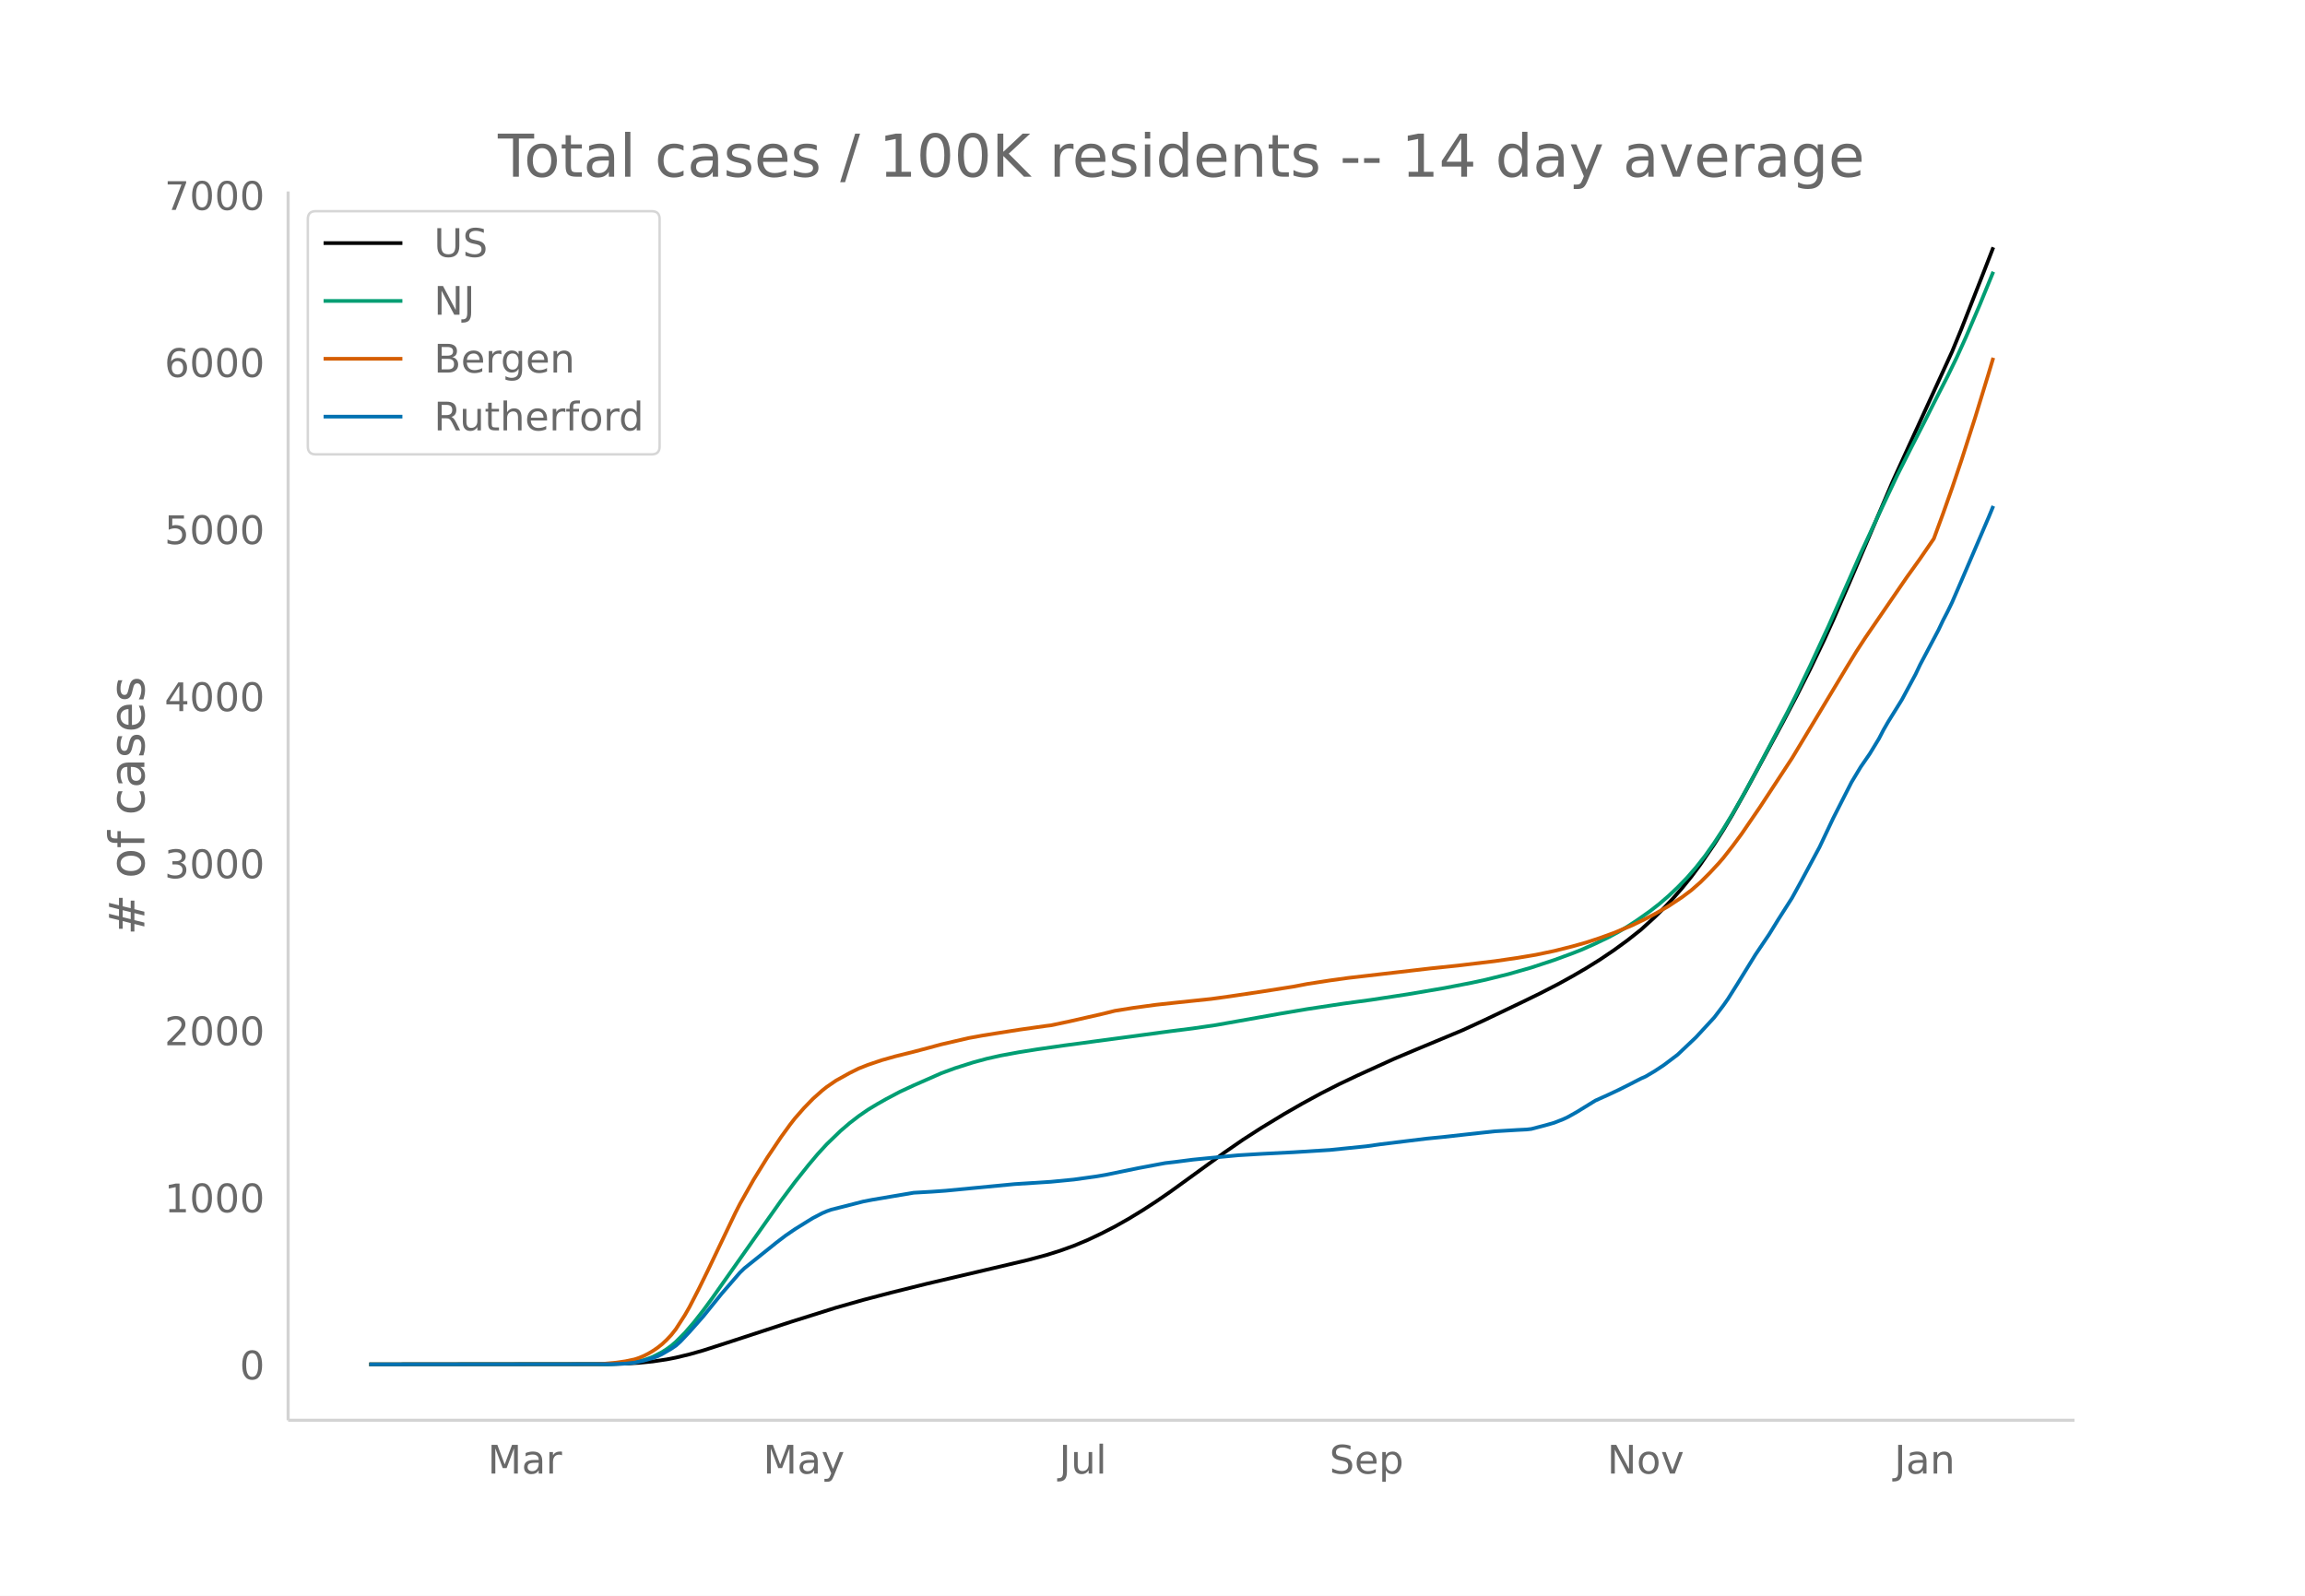
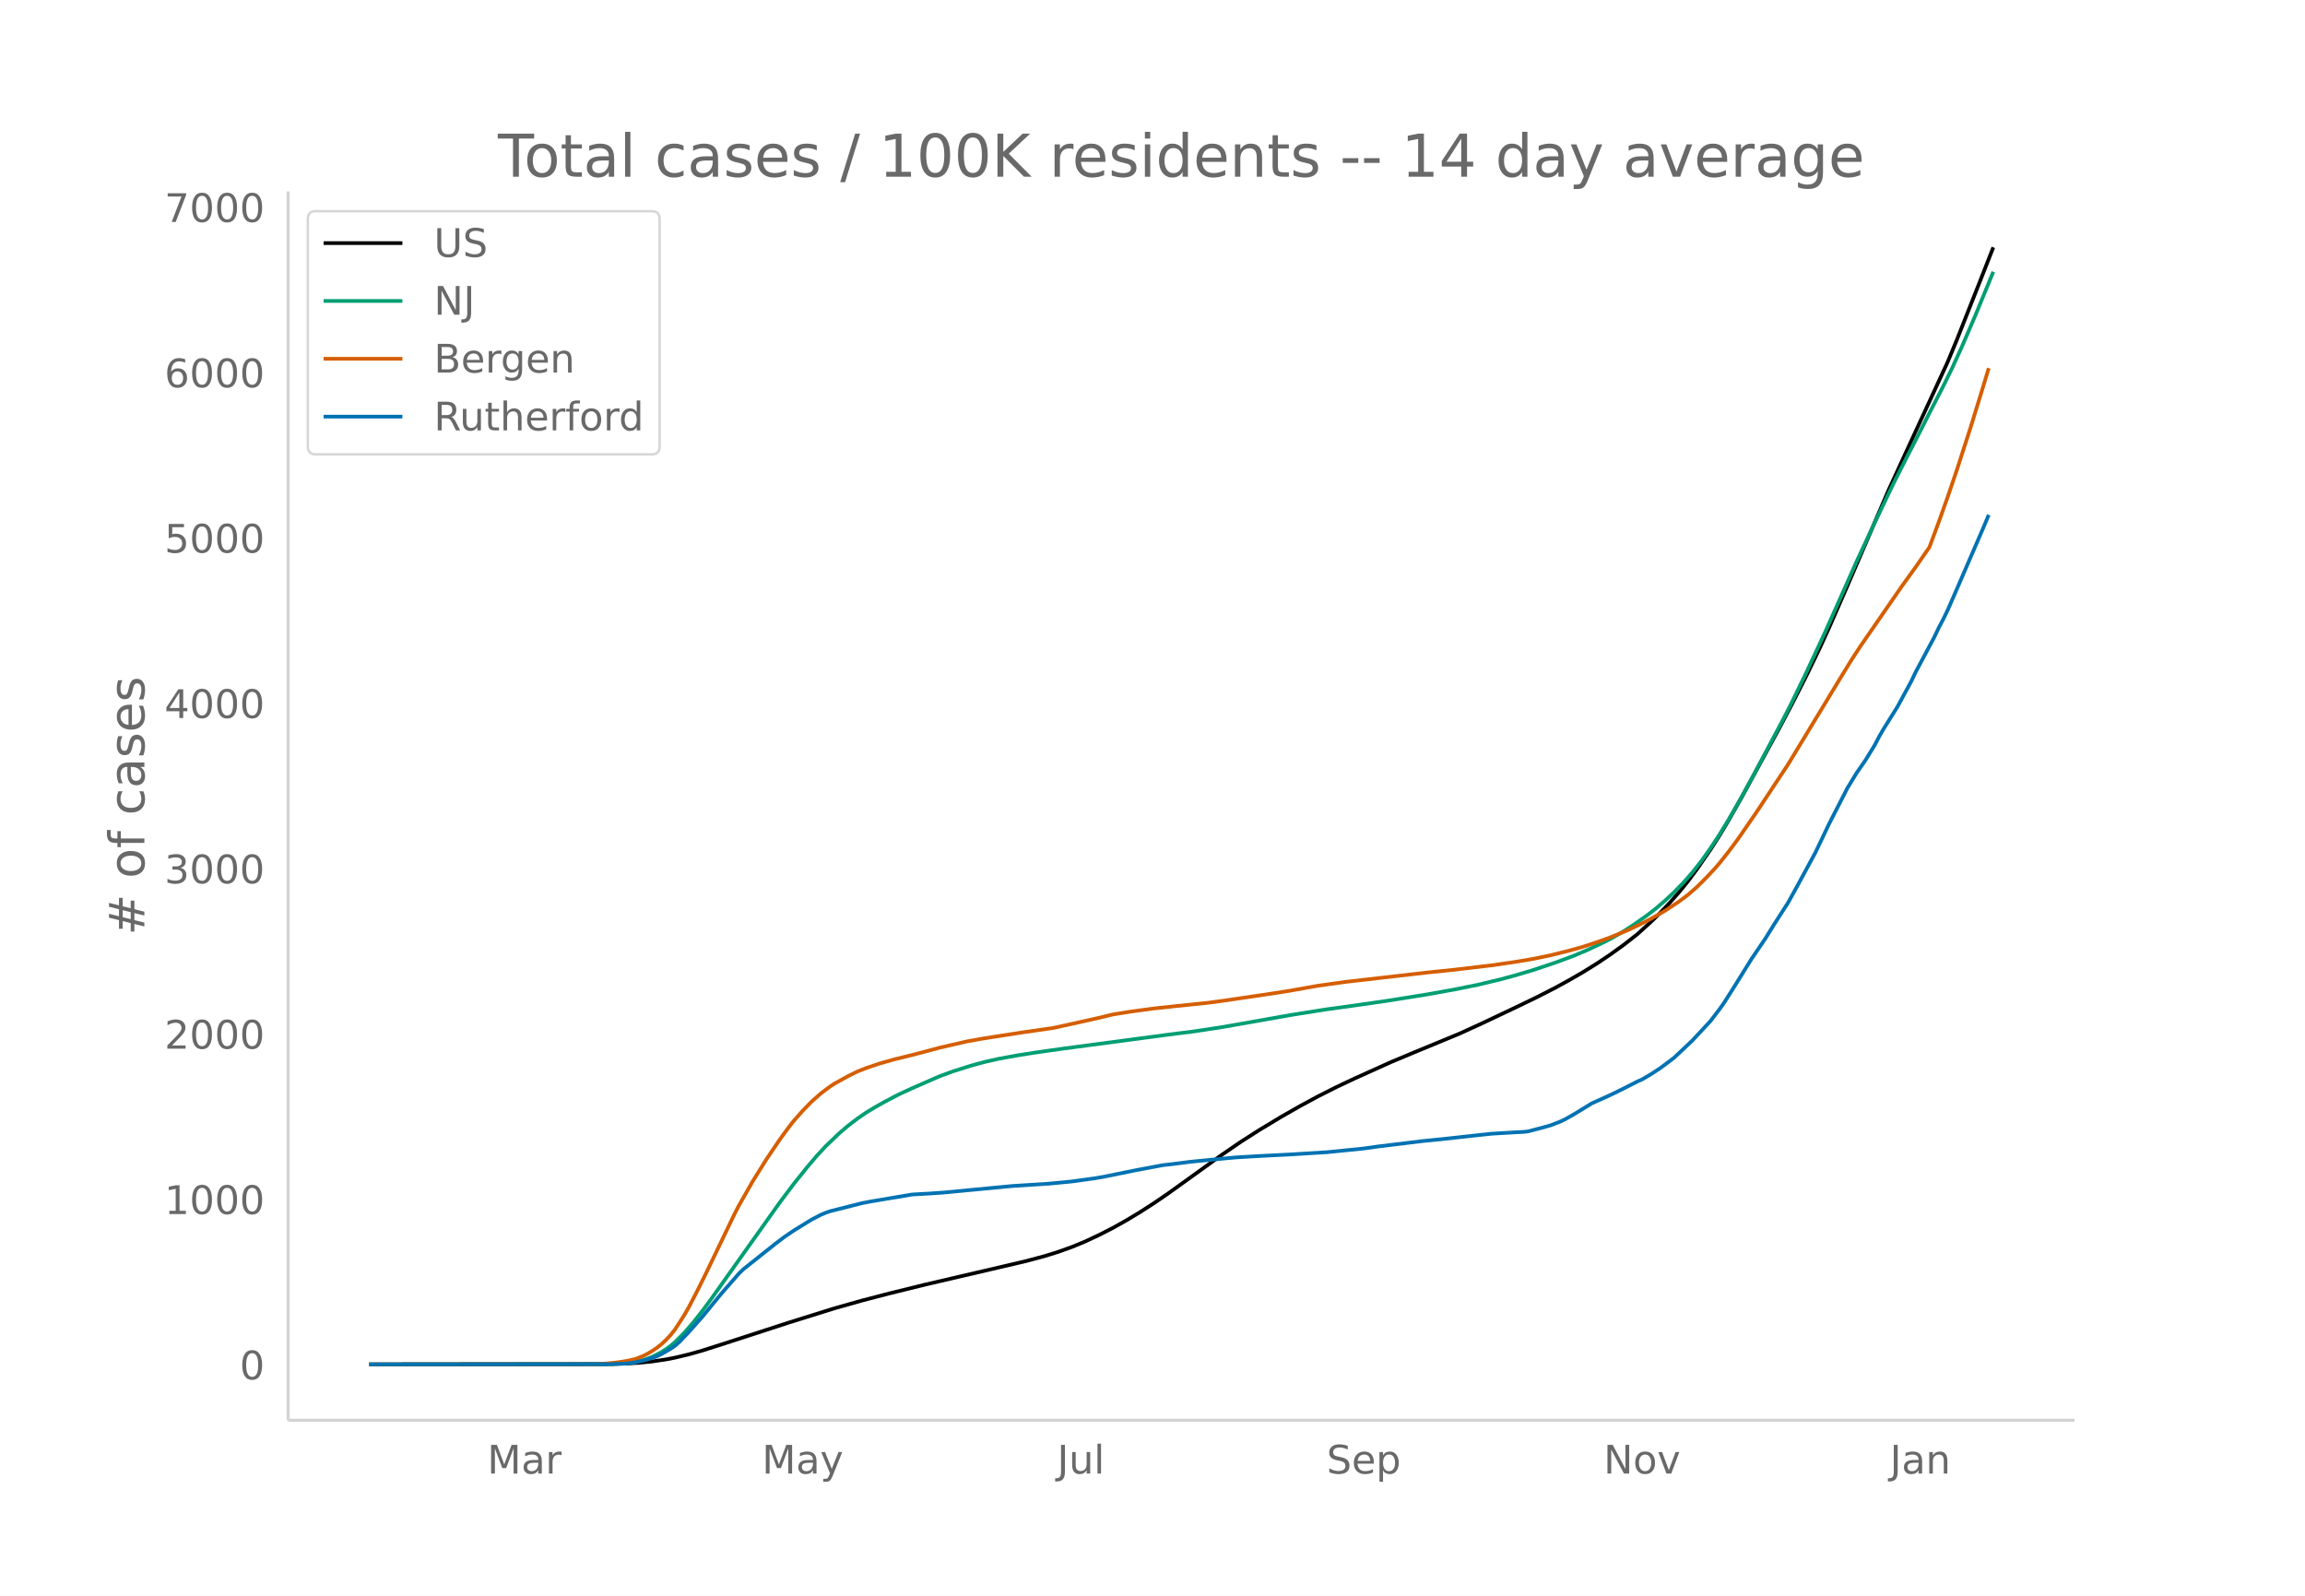
<svg xmlns="http://www.w3.org/2000/svg" xmlns:xlink="http://www.w3.org/1999/xlink" height="864" viewBox="0 0 936 648" width="1248">
  <defs>
    <style>*{stroke-linecap:butt;stroke-linejoin:round}</style>
  </defs>
  <g id="figure_1">
    <path d="M0 648h936V0H0z" fill="#fff" id="patch_1" />
    <g id="axes_1">
      <path d="M117 576.72h725.4V77.76H117z" fill="none" id="patch_2" />
-       <path clip-path="url(#p7688c4e691)" d="M149.973 554.04l96.596-.102 7.43-.21 5.573-.328 5.573-.56 5.573-.83 3.715-.729 5.573-1.34 5.573-1.58 9.288-2.99 26.007-8.515 18.576-5.85 11.146-3.162 11.145-2.922 14.861-3.691 26.007-6.099 14.86-3.504 7.431-1.996 5.573-1.75 5.573-2.008 5.573-2.325 5.573-2.636 5.573-2.867 5.572-3.145 5.573-3.394 5.573-3.618 5.573-3.832 9.288-6.72 13.003-9.437 7.43-5.129 7.431-4.786 9.288-5.64 7.43-4.27 7.431-4.047 7.43-3.779 7.431-3.528 14.861-6.75 9.288-3.917 18.577-7.736 9.288-4.28 14.86-7.098 7.431-3.622 7.43-3.834 5.573-3.076 5.573-3.247 5.573-3.474 5.573-3.76 5.573-4.047 5.573-4.403 5.573-5.08 3.715-3.667 3.715-3.94 3.715-4.232 3.715-4.595 3.716-5.009 5.573-8.13 3.715-5.852 3.715-6.247 5.573-9.923 14.86-27.517 5.574-10.644 5.573-11.058 5.572-11.618 3.716-8.169 7.43-17.122 16.719-39.155 7.43-16.274 16.719-36.494 3.715-9.037 9.288-23.678 3.715-9.596h0" fill="none" stroke="#000" stroke-linecap="round" stroke-width="1.5" id="line2d_1" />
-       <path clip-path="url(#p7688c4e691)" d="M149.973 554.04l96.596-.106 5.573-.225 3.715-.354 1.858-.239 3.715-.852 1.857-.602 1.858-.725 3.715-1.903 1.858-1.191 1.858-1.356 1.857-1.582 3.715-3.731 3.716-4.31 3.715-4.756 3.715-5.062 27.864-39.496 5.573-7.467 5.573-7.003 3.715-4.416 3.716-4.053 5.572-5.381 3.716-3.186 3.715-2.858 3.715-2.566 3.715-2.25 3.716-2.1 5.572-2.953 5.573-2.586 11.146-4.906 5.573-2.056 7.43-2.36 5.573-1.514 5.573-1.252 7.43-1.367 7.431-1.182 11.146-1.598 42.725-5.72 9.288-1.164 9.288-1.348 9.288-1.647 16.719-2.967 11.146-1.888 14.86-2.243 11.146-1.514 14.861-2.266 14.861-2.523 11.146-2.153 5.573-1.208 9.288-2.292 9.288-2.657 9.288-3.066 7.43-2.724 3.716-1.462 5.572-2.476 5.573-2.685 3.716-2.004 3.715-2.205 3.715-2.415 5.573-3.932 3.715-2.9 3.715-3.2 3.716-3.51 3.715-3.815 3.715-4.253 3.715-4.73 3.716-5.275 3.715-5.674 3.715-6.103 3.715-6.453 5.573-10.195 13.003-24.663 3.716-7.364 5.573-11.593 7.43-16.044 7.43-16.783 5.573-12.64 7.43-16.003 7.431-15.728 5.573-11.033 5.573-10.881 3.715-7.404 5.573-10.885 3.715-7.636 3.716-8.198 5.572-13.016 5.573-13.602h0" fill="none" stroke="#009e73" stroke-linecap="round" stroke-width="1.5" id="line2d_2" />
-       <path clip-path="url(#p7688c4e691)" d="M149.973 554.04l91.023-.099 3.715-.112 5.573-.516 3.715-.55 3.716-.78 1.857-.62 1.858-.774 1.857-.94 1.858-1.11 1.858-1.259 1.857-1.468 1.858-1.747 1.858-1.976 1.857-2.352 3.715-5.784 1.858-3.25 3.715-7.22 3.715-7.568 11.146-23.355 1.858-3.637 5.573-9.878 5.573-9.014 5.572-8.313 3.716-5.113 1.857-2.39 3.715-4.246 3.716-3.824 3.715-3.314 1.858-1.473 3.715-2.55 5.573-3.096 3.715-1.842 3.715-1.473 5.573-1.885 5.573-1.577 7.43-1.848 5.573-1.468 5.573-1.51 11.146-2.583 5.573-1.016 5.572-.897 9.289-1.459 11.145-1.58 1.858-.224 7.43-1.574 13.004-2.947 5.573-1.374 7.43-1.191 9.288-1.263 9.288-1 13.004-1.36 7.43-1.026 13.003-1.935 13.004-2.044 5.573-1.074 9.288-1.439 7.43-1.025 20.434-2.36 13.003-1.501 11.146-1.157 14.86-1.775 9.289-1.346 7.43-1.248 7.43-1.554 7.431-1.863 5.573-1.573 5.573-1.832 5.573-2.02 7.43-3.084 5.573-2.695 3.716-1.944 5.572-3.185 5.573-3.701 3.715-2.785 3.716-3.257 3.715-3.72 3.715-3.996 1.858-2.162 3.715-4.742 3.715-5.023 7.43-10.86 13.004-19.827 5.573-9.251 16.718-27.824 3.716-6.085 3.715-5.702 16.719-24.387 5.572-7.781 5.573-8.122 3.715-10.094 3.716-10.51 3.715-11.015 5.573-17.362 5.573-18.255 1.857-6.217h0" fill="none" stroke="#d55e00" stroke-linecap="round" stroke-width="1.5" id="line2d_3" />
-       <path clip-path="url(#p7688c4e691)" d="M149.973 554.04l98.454-.106 5.572-.212 3.716-.397 3.715-.82 3.715-1.06 1.858-.688 1.857-.9 3.716-2.17 1.857-1.245 1.858-1.668 3.715-3.945 5.573-6.3 7.43-9.161 7.43-8.578 1.858-1.8 13.004-10.431 3.715-2.833 3.715-2.542 5.573-3.468 1.858-1.138 3.715-1.933 1.858-.794 1.857-.662 5.573-1.403 3.715-.953 3.716-.953 3.715-.715 16.718-2.833 7.43-.423 5.574-.398 27.864-2.673 14.86-.954 9.289-.9 9.288-1.297 3.715-.635 13.004-2.674 9.288-1.748 1.857-.344 3.716-.423 7.43-.953 5.573-.556 9.288-.9 3.715-.345 9.288-.556 13.004-.662 14.86-.926 14.862-1.51 5.572-.794 18.577-2.276 7.43-.742 9.288-1.032 11.146-1.218 9.288-.556 3.715-.185 1.858-.212 5.573-1.456 3.715-1.06 3.715-1.455 1.858-.874 3.715-2.091 7.43-4.58 5.573-2.516 3.716-1.747 3.715-1.853 5.573-2.86 1.857-.82 3.716-2.198 3.715-2.462 5.573-4.21 7.43-7.041 7.43-8.049 3.716-4.898 1.857-2.647 3.716-5.904 7.43-12.046 5.573-8.26 3.715-6.036 5.573-8.737 3.715-6.777 7.43-13.82 5.574-11.781 7.43-14.614 3.715-6.169 3.716-5.4 3.715-6.116 1.857-3.575 1.858-3.23 5.573-8.974 5.573-10.352 1.857-3.918 7.43-14.032 1.858-3.918 1.858-3.574 1.858-3.839 3.715-8.578 5.573-12.999 5.573-12.999 1.857-4.5h0" fill="none" stroke="#0072b2" stroke-linecap="round" stroke-width="1.5" id="line2d_4" />
+       <path clip-path="url(#p05e2904a8f)" d="M149.973 554.04l96.325-.1 7.41-.208 5.556-.325 5.558-.555 5.557-.821 3.705-.721 5.557-1.326 5.557-1.565 9.262-2.958 25.934-8.428 18.524-5.79 11.114-3.13 11.114-2.891 14.82-3.653 25.933-6.036 14.82-3.468 7.409-1.976 5.557-1.732 5.557-1.987 5.558-2.3 5.557-2.61 5.557-2.838 5.557-3.112 5.557-3.36 5.558-3.58 5.557-3.793 9.262-6.65 12.967-9.34 7.41-5.076 7.409-4.737 9.262-5.581 7.41-4.227 7.409-4.005 7.41-3.74 7.41-3.492 14.818-6.681 9.262-3.877 18.524-7.655 9.262-4.237 14.82-7.024 7.41-3.585 7.409-3.795 5.557-3.044 5.557-3.213 5.557-3.439 5.558-3.72 5.557-4.007 5.557-4.357 5.557-5.029 3.705-3.628 3.705-3.9 3.705-4.188 3.704-4.548 3.705-4.957 5.557-8.047 3.705-5.792 3.705-6.182 5.557-9.821 14.82-27.233 5.557-10.535 5.557-10.944 5.557-11.498 3.705-8.085 7.41-16.946 16.671-38.752 7.41-16.107 16.671-36.118 3.705-8.944 9.262-23.434 5.557-14.167h0" fill="none" stroke="#000" stroke-linecap="round" stroke-width="1.5" id="line2d_1" />
+       <path clip-path="url(#p05e2904a8f)" d="M149.973 554.04l96.325-.105 5.557-.223 3.705-.35 1.852-.236 3.705-.843 1.852-.597 1.853-.717 3.704-1.884 1.853-1.178 1.852-1.342 1.853-1.566 3.704-3.693 3.705-4.264 3.705-4.708 3.705-5.01 27.786-39.09 5.557-7.39 5.557-6.93 3.705-4.371 3.705-4.012 5.557-5.325 3.705-3.153 3.705-2.829 3.704-2.539 3.705-2.227 3.705-2.078 5.557-2.923 5.557-2.56 11.115-4.855 5.557-2.035 7.41-2.335 5.557-1.499 5.557-1.24 7.41-1.352 7.41-1.17 11.114-1.582 42.605-5.66 11.114-1.406 11.115-1.7 27.786-4.899 14.819-2.348 9.262-1.265 14.819-2.123 16.672-2.665 11.114-2.006 9.262-1.874 9.262-2.21 5.557-1.502 7.41-2.191 9.262-3.096 7.41-2.754 5.557-2.342 7.41-3.509 3.704-1.983 3.705-2.182 3.705-2.39 5.557-3.892 3.705-2.87 3.704-3.166 3.705-3.475 3.705-3.775 3.705-4.21 3.705-4.681 3.704-5.22 3.705-5.616 3.705-6.04 3.705-6.387 5.557-10.09 12.967-24.41 3.705-7.288 5.557-11.473 7.41-15.88 7.41-16.61 5.556-12.509 7.41-15.838 7.41-15.566 5.557-10.92 5.557-10.77 3.705-7.327 5.557-10.773 3.705-7.557 3.704-8.113 5.558-12.883 7.41-18.02h0" fill="none" stroke="#009e73" stroke-linecap="round" stroke-width="1.5" id="line2d_2" />
+       <path clip-path="url(#p05e2904a8f)" d="M149.973 554.04l90.767-.098 3.705-.11 5.557-.512 3.705-.544 3.705-.772 1.852-.614 1.853-.765 1.852-.93 1.853-1.1 1.852-1.245 1.852-1.453 1.853-1.73 1.852-1.955 1.853-2.328 3.704-5.725 1.853-3.217 3.705-7.144 3.704-7.49 11.115-23.115 1.852-3.6 5.557-9.776 5.558-8.921 5.557-8.228 3.705-5.06 1.852-2.366 3.705-4.202 3.705-3.785 3.704-3.28 3.705-2.774 1.853-1.207 5.557-3.063 3.705-1.824 3.704-1.458 5.558-1.865 5.557-1.56 7.41-1.83 5.557-1.453 5.557-1.494 11.114-2.557 5.557-1.006 5.558-.887 11.114-1.722 12.967-1.874 18.524-4.108 5.557-1.36 7.41-1.179 9.262-1.25 9.262-.99 12.966-1.346 7.41-1.014 14.82-2.19 9.261-1.405 12.967-2.293 11.114-1.553 20.377-2.335 12.967-1.486 11.114-1.145 14.82-1.756 9.261-1.332 7.41-1.236 7.41-1.538 7.409-1.844 5.557-1.556 5.557-1.813 5.558-2 7.41-3.052 5.556-2.667 3.705-1.925 5.557-3.151 5.558-3.664 3.704-2.756 3.705-3.223 3.705-3.683 3.705-3.954 1.852-2.14 3.705-4.693 3.705-4.97 7.41-10.749 12.966-19.623 5.557-9.156 16.672-27.538 3.705-6.021 3.705-5.644 16.671-24.136 5.557-7.701 5.558-8.038 3.704-9.99 3.705-10.402 3.705-10.902 5.557-17.183 5.557-18.067 1.853-6.153h0" fill="none" stroke="#d55e00" stroke-linecap="round" stroke-width="1.5" id="line2d_3" />
+       <path clip-path="url(#p05e2904a8f)" d="M149.973 554.04l98.177-.105 5.557-.21 3.705-.392 3.705-.813 3.705-1.048 1.852-.681 1.852-.89 3.705-2.15 1.853-1.231 1.852-1.65 3.705-3.905 5.557-6.236 7.41-9.066 7.41-8.49 1.852-1.781 12.966-10.324 3.705-2.803 3.705-2.516 5.557-3.432 1.853-1.127 3.704-1.913 1.853-.786 1.852-.655 5.557-1.389 3.705-.943 3.705-.943 3.705-.708 16.671-2.803 7.41-.42 5.557-.392 27.786-2.647 14.82-.943 9.261-.891 9.262-1.284 3.705-.629 12.967-2.646 9.262-1.73 1.852-.34 3.705-.42 7.41-.943 5.557-.55 9.262-.89 3.705-.341 9.262-.55 12.967-.656 14.819-.917 14.819-1.493 5.557-.786 18.524-2.254 7.41-.733 9.262-1.022 11.114-1.206 9.262-.55 3.705-.183 1.852-.21 5.558-1.441 3.704-1.048 3.705-1.441 1.853-.865 3.704-2.07 7.41-4.533 5.557-2.489 3.705-1.73 3.705-1.834 5.557-2.83 1.852-.812 3.705-2.174 3.705-2.437 5.557-4.166 7.41-6.97 7.41-7.966 3.704-4.847 1.853-2.62 3.704-5.843 7.41-11.922 5.557-8.175 3.705-5.974 5.557-8.647 3.705-6.708 7.41-13.677 5.557-11.66 7.41-14.464 3.704-6.105 3.705-5.345 3.705-6.053 1.852-3.537 1.853-3.197 5.557-8.882 5.557-10.245 1.852-3.878 7.41-13.887 1.852-3.878 1.853-3.538 1.852-3.799 3.705-8.49 5.557-12.865 5.557-12.865 1.853-4.454h0" fill="none" stroke="#0072b2" stroke-linecap="round" stroke-width="1.5" id="line2d_4" />
      <path d="M117 576.72V77.76" fill="none" stroke="#d3d3d3" stroke-linecap="square" stroke-width="1.25" id="patch_3" />
      <path d="M117 576.72h725.4" fill="none" stroke="#d3d3d3" stroke-linecap="square" stroke-width="1.25" id="patch_4" />
      <g id="matplotlib.axis_1">
        <g id="xtick_1">
-           <g transform="matrix(.16 0 0 -.16 198.038 598.378)" fill="#696969" id="text_1">
+           <g transform="matrix(.16 0 0 -.16 197.86 598.378)" fill="#696969" id="text_1">
            <defs>
              <path d="M9.813 72.906h14.703l18.593-49.61 18.703 49.61h14.704V0H66.89v64.016l-18.797-50h-9.907l-18.796 50V0H9.813z" id="DejaVuSans-77" />
              <path d="M34.281 27.484q-10.89 0-15.093-2.484-4.204-2.484-4.204-8.5 0-4.781 3.157-7.594 3.156-2.797 8.562-2.797 7.485 0 12 5.297 4.516 5.297 4.516 14.078v2zm17.922 3.72V0H43.22v8.297Q40.14 3.328 35.547.953q-4.594-2.375-11.234-2.375-8.391 0-13.36 4.719Q6 8.016 6 15.922q0 9.219 6.172 13.906 6.187 4.688 18.437 4.688h12.61v.89q0 6.203-4.078 9.594-4.078 3.39-11.453 3.39-4.688 0-9.141-1.124-4.438-1.125-8.531-3.375v8.312q4.921 1.906 9.562 2.844 4.64.953 9.031.953 11.875 0 17.735-6.156 5.86-6.14 5.86-18.64z" id="DejaVuSans-97" />
              <path d="M41.11 46.297q-1.516.875-3.297 1.281Q36.03 48 33.89 48q-7.625 0-11.703-4.953-4.079-4.953-4.079-14.234V0H9.08v54.688h9.03v-8.5q2.844 4.984 7.375 7.39Q30.031 56 36.531 56q.922 0 2.047-.125 1.125-.11 2.484-.36z" id="DejaVuSans-114" />
            </defs>
            <use xlink:href="#DejaVuSans-77" />
            <use x="86.279" xlink:href="#DejaVuSans-97" />
            <use x="147.559" xlink:href="#DejaVuSans-114" />
          </g>
        </g>
        <g id="xtick_2">
-           <g transform="matrix(.16 0 0 -.16 309.906 598.378)" fill="#696969" id="text_2">
+           <g transform="matrix(.16 0 0 -.16 309.41 598.378)" fill="#696969" id="text_2">
            <defs>
              <path d="M32.172-5.078q-3.797-9.766-7.422-12.735-3.61-2.984-9.656-2.984H7.906v7.516h5.282q3.703 0 5.75 1.765Q21-9.766 23.483-3.219l1.61 4.094-22.11 53.813H12.5l17.094-42.766 17.093 42.766h9.516z" id="DejaVuSans-121" />
            </defs>
            <use xlink:href="#DejaVuSans-77" />
            <use x="86.279" xlink:href="#DejaVuSans-97" />
            <use x="147.559" xlink:href="#DejaVuSans-121" />
          </g>
        </g>
        <g id="xtick_3">
-           <g transform="matrix(.16 0 0 -.16 430.109 598.378)" fill="#696969" id="text_3">
+           <g transform="matrix(.16 0 0 -.16 429.295 598.378)" fill="#696969" id="text_3">
            <defs>
              <path d="M9.813 72.906h9.859V5.078q0-13.187-5-19.14-5-5.954-16.094-5.954h-3.75v8.297h3.078q6.531 0 9.219 3.672Q9.813-4.39 9.813 5.078z" id="DejaVuSans-74" />
              <path d="M8.5 21.578v33.11h8.984V21.922q0-7.766 3.016-11.656 3.031-3.875 9.094-3.875 7.265 0 11.484 4.64 4.234 4.64 4.234 12.656v31h8.985V0h-8.984v8.406Q42.047 3.422 37.718 1q-4.313-2.422-10.032-2.422-9.421 0-14.312 5.86Q8.5 10.296 8.5 21.578zM31.11 56z" id="DejaVuSans-117" />
              <path d="M9.422 75.984h8.984V0H9.422z" id="DejaVuSans-108" />
            </defs>
            <use xlink:href="#DejaVuSans-74" />
            <use x="29.492" xlink:href="#DejaVuSans-117" />
            <use x="92.871" xlink:href="#DejaVuSans-108" />
          </g>
        </g>
        <g id="xtick_4">
-           <g transform="matrix(.16 0 0 -.16 539.854 598.378)" fill="#696969" id="text_4">
+           <g transform="matrix(.16 0 0 -.16 538.716 598.378)" fill="#696969" id="text_4">
            <defs>
              <path d="M53.516 70.516V60.89q-5.61 2.687-10.594 4-4.984 1.328-9.625 1.328-8.047 0-12.422-3.125t-4.375-8.89q0-4.845 2.906-7.313 2.907-2.453 11.016-3.97l5.953-1.218q11.031-2.11 16.281-7.406 5.25-5.297 5.25-14.172 0-10.61-7.11-16.078-7.093-5.469-20.812-5.469-5.172 0-11.015 1.172Q13.14.922 6.89 3.219v10.156q6-3.36 11.765-5.078 5.766-1.703 11.328-1.703 8.438 0 13.032 3.312 4.593 3.328 4.593 9.485 0 5.359-3.297 8.39-3.296 3.032-10.812 4.547L27.484 33.5q-11.03 2.188-15.968 6.875-4.922 4.688-4.922 13.047 0 9.672 6.812 15.234 6.813 5.563 18.766 5.563 5.14 0 10.453-.938 5.328-.922 10.89-2.765z" id="DejaVuSans-83" />
              <path d="M56.203 29.594v-4.39H14.891q.593-9.282 5.593-14.142 5-4.859 13.938-4.859 5.172 0 10.031 1.266 4.86 1.265 9.656 3.812v-8.5Q49.266.734 44.187-.344 39.11-1.422 33.892-1.422q-13.094 0-20.735 7.61-7.64 7.625-7.64 20.625 0 13.421 7.25 21.296Q20.016 56 32.328 56q11.031 0 17.453-7.11 6.422-7.093 6.422-19.296zm-8.984 2.64q-.094 7.36-4.125 11.75-4.032 4.407-10.672 4.407-7.516 0-12.031-4.25-4.516-4.25-5.203-11.97z" id="DejaVuSans-101" />
              <path d="M18.11 8.203v-29H9.077v75.484h9.031v-8.296q2.844 4.875 7.157 7.234Q29.594 56 35.594 56q9.968 0 16.187-7.906 6.235-7.907 6.235-20.797T51.78 6.484q-6.218-7.906-16.187-7.906-6 0-10.328 2.375-4.313 2.375-7.157 7.25zm30.578 19.094q0 9.906-4.079 15.547-4.078 5.64-11.203 5.64-7.14 0-11.218-5.64-4.079-5.64-4.079-15.547 0-9.906 4.078-15.547 4.079-5.64 11.22-5.64 7.124 0 11.202 5.64t4.078 15.547z" id="DejaVuSans-112" />
            </defs>
            <use xlink:href="#DejaVuSans-83" />
            <use x="63.477" xlink:href="#DejaVuSans-101" />
            <use x="125" xlink:href="#DejaVuSans-112" />
          </g>
        </g>
        <g id="xtick_5">
-           <g transform="matrix(.16 0 0 -.16 652.633 598.378)" fill="#696969" id="text_5">
+           <g transform="matrix(.16 0 0 -.16 651.177 598.378)" fill="#696969" id="text_5">
            <defs>
              <path d="M9.813 72.906h13.28l32.329-60.984v60.984h9.562V0h-13.28L19.39 60.984V0H9.813z" id="DejaVuSans-78" />
              <path d="M30.61 48.39q-7.22 0-11.422-5.64-4.204-5.64-4.204-15.453 0-9.813 4.172-15.453 4.188-5.64 11.453-5.64 7.188 0 11.375 5.655 4.203 5.672 4.203 15.438 0 9.719-4.203 15.406-4.187 5.688-11.375 5.688zm0 7.61q11.718 0 18.406-7.625 6.703-7.61 6.703-21.078 0-13.422-6.703-21.078-6.688-7.64-18.407-7.64-11.765 0-18.437 7.64-6.656 7.656-6.656 21.078 0 13.469 6.656 21.078Q18.844 56 30.609 56z" id="DejaVuSans-111" />
              <path d="M2.984 54.688H12.5L29.594 8.797l17.093 45.89h9.516L35.687 0H23.485z" id="DejaVuSans-118" />
            </defs>
            <use xlink:href="#DejaVuSans-78" />
            <use x="74.805" xlink:href="#DejaVuSans-111" />
            <use x="135.986" xlink:href="#DejaVuSans-118" />
          </g>
        </g>
        <g id="xtick_6">
-           <g transform="matrix(.16 0 0 -.16 769.23 598.378)" fill="#696969" id="text_6">
+           <g transform="matrix(.16 0 0 -.16 767.456 598.378)" fill="#696969" id="text_6">
            <defs>
              <path d="M54.89 33.016V0h-8.984v32.719q0 7.765-3.031 11.61-3.031 3.858-9.078 3.858-7.281 0-11.484-4.64-4.204-4.625-4.204-12.64V0H9.08v54.688h9.03v-8.5q3.235 4.937 7.594 7.374Q30.078 56 35.797 56q9.422 0 14.25-5.828 4.844-5.828 4.844-17.156z" id="DejaVuSans-110" />
            </defs>
            <use xlink:href="#DejaVuSans-74" />
            <use x="29.492" xlink:href="#DejaVuSans-97" />
            <use x="90.771" xlink:href="#DejaVuSans-110" />
          </g>
        </g>
      </g>
      <g id="matplotlib.axis_2">
        <g id="ytick_1">
          <g transform="matrix(.16 0 0 -.16 97.32 560.119)" fill="#696969" id="text_7">
            <defs>
              <path d="M31.781 66.406q-7.61 0-11.453-7.5Q16.5 51.422 16.5 36.375q0-14.984 3.828-22.484 3.844-7.5 11.453-7.5 7.672 0 11.5 7.5 3.844 7.5 3.844 22.484 0 15.047-3.844 22.531-3.828 7.5-11.5 7.5zm0 7.813q12.266 0 18.735-9.703 6.468-9.688 6.468-28.141 0-18.406-6.468-28.11-6.47-9.687-18.735-9.687-12.25 0-18.718 9.688-6.47 9.703-6.47 28.109 0 18.453 6.47 28.14Q19.53 74.22 31.78 74.22z" id="DejaVuSans-48" />
            </defs>
            <use xlink:href="#DejaVuSans-48" />
          </g>
        </g>
        <g id="ytick_2">
-           <g transform="matrix(.16 0 0 -.16 66.78 492.28)" fill="#696969" id="text_8">
+           <g transform="matrix(.16 0 0 -.16 66.78 492.978)" fill="#696969" id="text_8">
            <defs>
              <path d="M12.406 8.297h16.11v55.625l-17.532-3.516v8.985l17.438 3.515h9.86V8.296H54.39V0H12.406z" id="DejaVuSans-49" />
            </defs>
            <use xlink:href="#DejaVuSans-49" />
            <use x="63.623" xlink:href="#DejaVuSans-48" />
            <use x="127.246" xlink:href="#DejaVuSans-48" />
            <use x="190.869" xlink:href="#DejaVuSans-48" />
          </g>
        </g>
        <g id="ytick_3">
-           <g transform="matrix(.16 0 0 -.16 66.78 424.44)" fill="#696969" id="text_9">
+           <g transform="matrix(.16 0 0 -.16 66.78 425.837)" fill="#696969" id="text_9">
            <defs>
              <path d="M19.188 8.297h34.421V0H7.33v8.297q5.609 5.812 15.296 15.594 9.703 9.797 12.188 12.64 4.734 5.313 6.609 9 1.89 3.688 1.89 7.25 0 5.813-4.078 9.469-4.078 3.672-10.625 3.672-4.64 0-9.797-1.61-5.14-1.609-11-4.89v9.969Q13.767 71.78 18.938 73q5.188 1.219 9.485 1.219 11.328 0 18.062-5.672 6.735-5.656 6.735-15.125 0-4.5-1.688-8.531-1.672-4.016-6.125-9.485-1.218-1.422-7.765-8.187-6.532-6.766-18.453-18.922z" id="DejaVuSans-50" />
            </defs>
            <use xlink:href="#DejaVuSans-50" />
            <use x="63.623" xlink:href="#DejaVuSans-48" />
            <use x="127.246" xlink:href="#DejaVuSans-48" />
            <use x="190.869" xlink:href="#DejaVuSans-48" />
          </g>
        </g>
        <g id="ytick_4">
-           <g transform="matrix(.16 0 0 -.16 66.78 356.601)" fill="#696969" id="text_10">
+           <g transform="matrix(.16 0 0 -.16 66.78 358.696)" fill="#696969" id="text_10">
            <defs>
              <path d="M40.578 39.313Q47.656 37.797 51.625 33q3.984-4.781 3.984-11.813 0-10.78-7.422-16.703-7.421-5.906-21.093-5.906-4.578 0-9.438.906-4.86.907-10.031 2.72v9.515q4.094-2.39 8.969-3.61 4.89-1.218 10.218-1.218 9.266 0 14.125 3.656 4.86 3.656 4.86 10.64 0 6.454-4.516 10.079-4.515 3.64-12.562 3.64h-8.5v8.11h8.89q7.266 0 11.125 2.906 3.86 2.906 3.86 8.375 0 5.61-3.985 8.61-3.968 3.015-11.39 3.015-4.063 0-8.703-.89-4.641-.876-10.203-2.72v8.782q5.624 1.562 10.53 2.344 4.907.78 9.25.78 11.235 0 17.766-5.109 6.547-5.093 6.547-13.78 0-6.063-3.468-10.235-3.47-4.172-9.86-5.782z" id="DejaVuSans-51" />
            </defs>
            <use xlink:href="#DejaVuSans-51" />
            <use x="63.623" xlink:href="#DejaVuSans-48" />
            <use x="127.246" xlink:href="#DejaVuSans-48" />
            <use x="190.869" xlink:href="#DejaVuSans-48" />
          </g>
        </g>
        <g id="ytick_5">
-           <g transform="matrix(.16 0 0 -.16 66.78 288.762)" fill="#696969" id="text_11">
+           <g transform="matrix(.16 0 0 -.16 66.78 291.555)" fill="#696969" id="text_11">
            <defs>
              <path d="M37.797 64.313L12.89 25.39h24.906zm-2.594 8.593H47.61V25.391h10.407v-8.203H47.609V0h-9.812v17.188H4.89v9.515z" id="DejaVuSans-52" />
            </defs>
            <use xlink:href="#DejaVuSans-52" />
            <use x="63.623" xlink:href="#DejaVuSans-48" />
            <use x="127.246" xlink:href="#DejaVuSans-48" />
            <use x="190.869" xlink:href="#DejaVuSans-48" />
          </g>
        </g>
        <g id="ytick_6">
-           <g transform="matrix(.16 0 0 -.16 66.78 220.923)" fill="#696969" id="text_12">
+           <g transform="matrix(.16 0 0 -.16 66.78 224.414)" fill="#696969" id="text_12">
            <defs>
              <path d="M10.797 72.906h38.719v-8.312H19.828v-17.86q2.14.735 4.281 1.094 2.157.36 4.313.36 12.203 0 19.328-6.688 7.14-6.688 7.14-18.11 0-11.765-7.328-18.296-7.328-6.516-20.656-6.516-4.593 0-9.36.781-4.75.782-9.827 2.344v9.922q4.39-2.39 9.078-3.563 4.687-1.171 9.906-1.171 8.453 0 13.375 4.437 4.938 4.438 4.938 12.063 0 7.609-4.938 12.047-4.922 4.453-13.375 4.453-3.953 0-7.89-.875-3.922-.875-8.016-2.735z" id="DejaVuSans-53" />
            </defs>
            <use xlink:href="#DejaVuSans-53" />
            <use x="63.623" xlink:href="#DejaVuSans-48" />
            <use x="127.246" xlink:href="#DejaVuSans-48" />
            <use x="190.869" xlink:href="#DejaVuSans-48" />
          </g>
        </g>
        <g id="ytick_7">
-           <g transform="matrix(.16 0 0 -.16 66.78 153.083)" fill="#696969" id="text_13">
+           <g transform="matrix(.16 0 0 -.16 66.78 157.274)" fill="#696969" id="text_13">
            <defs>
              <path d="M33.016 40.375q-6.641 0-10.532-4.547-3.875-4.531-3.875-12.437 0-7.86 3.875-12.438 3.891-4.562 10.532-4.562 6.64 0 10.515 4.562 3.875 4.578 3.875 12.438 0 7.906-3.875 12.437-3.875 4.547-10.515 4.547zm19.578 30.922v-8.984q-3.719 1.75-7.5 2.671-3.782.938-7.5.938-9.766 0-14.922-6.594-5.14-6.594-5.875-19.922 2.875 4.25 7.219 6.516 4.359 2.266 9.578 2.266 10.984 0 17.36-6.672 6.374-6.657 6.374-18.125 0-11.235-6.64-18.032-6.641-6.78-17.672-6.78-12.657 0-19.344 9.687-6.688 9.703-6.688 28.109 0 17.281 8.204 27.563 8.203 10.28 22.015 10.28 3.719 0 7.5-.734t7.89-2.187z" id="DejaVuSans-54" />
            </defs>
            <use xlink:href="#DejaVuSans-54" />
            <use x="63.623" xlink:href="#DejaVuSans-48" />
            <use x="127.246" xlink:href="#DejaVuSans-48" />
            <use x="190.869" xlink:href="#DejaVuSans-48" />
          </g>
        </g>
        <g id="ytick_8">
-           <g transform="matrix(.16 0 0 -.16 66.78 85.244)" fill="#696969" id="text_14">
+           <g transform="matrix(.16 0 0 -.16 66.78 90.133)" fill="#696969" id="text_14">
            <defs>
              <path d="M8.203 72.906h46.875v-4.203L28.61 0H18.312L43.22 64.594H8.203z" id="DejaVuSans-55" />
            </defs>
            <use xlink:href="#DejaVuSans-55" />
            <use x="63.623" xlink:href="#DejaVuSans-48" />
            <use x="127.246" xlink:href="#DejaVuSans-48" />
            <use x="190.869" xlink:href="#DejaVuSans-48" />
          </g>
        </g>
        <g transform="matrix(0 -.2 -.2 0 58.62 379.813)" fill="#696969" id="text_15">
          <defs>
            <path d="M51.125 44H36.922l-4.11-16.313h14.313zm-7.328 27.781l-5.078-20.265h14.265L58.11 71.78h7.813L60.89 51.516h15.234V44h-17.14l-4-16.313h15.53V20.22H53.079L48 0h-7.813l5.032 20.219H30.906L25.875 0h-7.86l5.079 20.219H7.719v7.468h17.187L29 44H13.281v7.516h17.625l4.985 20.265z" id="DejaVuSans-35" />
            <path d="M37.11 75.984V68.5h-8.594q-4.828 0-6.72-1.953-1.874-1.953-1.874-7.031v-4.828h14.797v-6.985H19.922V0H10.89v47.703H2.297v6.984h8.594V58.5q0 9.125 4.25 13.297 4.25 4.187 13.468 4.187z" id="DejaVuSans-102" />
            <path d="M48.781 52.594v-8.407q-3.812 2.11-7.64 3.157-3.828 1.047-7.735 1.047-8.75 0-13.593-5.547-4.829-5.532-4.829-15.547 0-10.016 4.829-15.563 4.843-5.53 13.593-5.53 3.907 0 7.735 1.046 3.828 1.047 7.64 3.156V2.094Q45.016.344 40.984-.531q-4.015-.89-8.562-.89-12.36 0-19.64 7.765-7.266 7.765-7.266 20.953 0 13.375 7.343 21.031Q20.22 56 33.016 56q4.14 0 8.093-.86 3.953-.843 7.672-2.546z" id="DejaVuSans-99" />
            <path d="M44.281 53.078v-8.5q-3.797 1.953-7.906 2.922-4.094.984-8.5.984-6.688 0-10.031-2.047-3.344-2.046-3.344-6.156 0-3.125 2.39-4.906 2.391-1.781 9.626-3.39l3.078-.688q9.562-2.047 13.593-5.781 4.032-3.735 4.032-10.422 0-7.625-6.032-12.078-6.03-4.438-16.578-4.438-4.39 0-9.156.86Q10.688.296 5.422 2v9.281q4.984-2.594 9.812-3.89 4.829-1.282 9.579-1.282 6.343 0 9.75 2.172 3.421 2.172 3.421 6.125 0 3.656-2.468 5.61-2.453 1.953-10.813 3.765l-3.125.735q-8.344 1.75-12.062 5.39-3.704 3.64-3.704 9.985 0 7.718 5.47 11.906Q16.75 56 26.811 56q4.97 0 9.36-.734 4.406-.72 8.11-2.188z" id="DejaVuSans-115" />
          </defs>
          <use xlink:href="#DejaVuSans-35" />
          <use x="83.789" xlink:href="#DejaVuSans-32" />
          <use x="115.576" xlink:href="#DejaVuSans-111" />
          <use x="176.758" xlink:href="#DejaVuSans-102" />
          <use x="211.963" xlink:href="#DejaVuSans-32" />
          <use x="243.75" xlink:href="#DejaVuSans-99" />
          <use x="298.73" xlink:href="#DejaVuSans-97" />
          <use x="360.01" xlink:href="#DejaVuSans-115" />
          <use x="412.109" xlink:href="#DejaVuSans-101" />
          <use x="473.633" xlink:href="#DejaVuSans-115" />
        </g>
      </g>
      <g transform="matrix(.24 0 0 -.24 202.185 71.76)" fill="#696969" id="text_16">
        <defs>
          <path d="M-.297 72.906h61.672v-8.312H35.5V0h-9.906v64.594H-.296z" id="DejaVuSans-84" />
          <path d="M18.313 70.219V54.688h18.5v-6.985h-18.5V18.016q0-6.688 1.828-8.594 1.828-1.906 7.453-1.906h9.218V0h-9.218q-10.407 0-14.36 3.875-3.953 3.89-3.953 14.14v29.688H2.687v6.984h6.594V70.22z" id="DejaVuSans-116" />
          <path d="M25.39 72.906h8.297L8.297-9.28H0z" id="DejaVuSans-47" />
          <path d="M9.813 72.906h9.859V42.094L52.39 72.906h12.703L28.906 38.922 67.672 0H54.688L19.672 35.11V0h-9.86z" id="DejaVuSans-75" />
          <path d="M9.422 54.688h8.984V0H9.422zm0 21.296h8.984v-11.39H9.422z" id="DejaVuSans-105" />
          <path d="M45.406 46.39v29.594h8.985V0h-8.985v8.203Q42.578 3.328 38.25.953q-4.313-2.375-10.375-2.375-9.906 0-16.14 7.906-6.22 7.922-6.22 20.813 0 12.89 6.22 20.797Q17.968 56 27.874 56q6.063 0 10.375-2.375 4.328-2.36 7.156-7.234zm-30.61-19.093q0-9.906 4.079-15.547 4.078-5.64 11.203-5.64 7.125 0 11.219 5.64 4.11 5.64 4.11 15.547 0 9.906-4.11 15.547-4.094 5.64-11.219 5.64-7.125 0-11.203-5.64-4.078-5.64-4.078-15.547z" id="DejaVuSans-100" />
          <path d="M4.89 31.39h26.313v-8H4.891z" id="DejaVuSans-45" />
          <path d="M45.406 27.984q0 9.766-4.031 15.125-4.016 5.375-11.297 5.375-7.219 0-11.25-5.375-4.031-5.359-4.031-15.125 0-9.718 4.031-15.093t11.25-5.375q7.281 0 11.297 5.375 4.031 5.375 4.031 15.093zm8.985-21.203q0-13.953-6.203-20.765Q42-20.797 29.203-20.797q-4.734 0-8.937.703-4.203.703-8.157 2.172v8.735q3.954-2.141 7.813-3.157 3.86-1.031 7.86-1.031 8.843 0 13.234 4.61 4.39 4.609 4.39 13.937v4.453q-2.781-4.844-7.125-7.234Q33.938 0 27.875 0 17.828 0 11.672 7.656q-6.156 7.672-6.156 20.328 0 12.688 6.156 20.344Q17.828 56 27.875 56q6.063 0 10.406-2.39 4.344-2.391 7.125-7.22v8.297h8.985z" id="DejaVuSans-103" />
        </defs>
        <use xlink:href="#DejaVuSans-84" />
        <use x="44.084" xlink:href="#DejaVuSans-111" />
        <use x="105.266" xlink:href="#DejaVuSans-116" />
        <use x="144.475" xlink:href="#DejaVuSans-97" />
        <use x="205.754" xlink:href="#DejaVuSans-108" />
        <use x="233.537" xlink:href="#DejaVuSans-32" />
        <use x="265.324" xlink:href="#DejaVuSans-99" />
        <use x="320.305" xlink:href="#DejaVuSans-97" />
        <use x="381.584" xlink:href="#DejaVuSans-115" />
        <use x="433.684" xlink:href="#DejaVuSans-101" />
        <use x="495.207" xlink:href="#DejaVuSans-115" />
        <use x="547.307" xlink:href="#DejaVuSans-32" />
        <use x="579.094" xlink:href="#DejaVuSans-47" />
        <use x="612.785" xlink:href="#DejaVuSans-32" />
        <use x="644.572" xlink:href="#DejaVuSans-49" />
        <use x="708.195" xlink:href="#DejaVuSans-48" />
        <use x="771.818" xlink:href="#DejaVuSans-48" />
        <use x="835.441" xlink:href="#DejaVuSans-75" />
        <use x="901.018" xlink:href="#DejaVuSans-32" />
        <use x="932.805" xlink:href="#DejaVuSans-114" />
        <use x="971.668" xlink:href="#DejaVuSans-101" />
        <use x="1033.191" xlink:href="#DejaVuSans-115" />
        <use x="1085.291" xlink:href="#DejaVuSans-105" />
        <use x="1113.074" xlink:href="#DejaVuSans-100" />
        <use x="1176.551" xlink:href="#DejaVuSans-101" />
        <use x="1238.074" xlink:href="#DejaVuSans-110" />
        <use x="1301.453" xlink:href="#DejaVuSans-116" />
        <use x="1340.662" xlink:href="#DejaVuSans-115" />
        <use x="1392.762" xlink:href="#DejaVuSans-32" />
        <use x="1424.549" xlink:href="#DejaVuSans-45" />
        <use x="1460.633" xlink:href="#DejaVuSans-45" />
        <use x="1496.717" xlink:href="#DejaVuSans-32" />
        <use x="1528.504" xlink:href="#DejaVuSans-49" />
        <use x="1592.127" xlink:href="#DejaVuSans-52" />
        <use x="1655.75" xlink:href="#DejaVuSans-32" />
        <use x="1687.537" xlink:href="#DejaVuSans-100" />
        <use x="1751.014" xlink:href="#DejaVuSans-97" />
        <use x="1812.293" xlink:href="#DejaVuSans-121" />
        <use x="1871.473" xlink:href="#DejaVuSans-32" />
        <use x="1903.26" xlink:href="#DejaVuSans-97" />
        <use x="1964.539" xlink:href="#DejaVuSans-118" />
        <use x="2023.719" xlink:href="#DejaVuSans-101" />
        <use x="2085.242" xlink:href="#DejaVuSans-114" />
        <use x="2126.355" xlink:href="#DejaVuSans-97" />
        <use x="2187.635" xlink:href="#DejaVuSans-103" />
        <use x="2251.111" xlink:href="#DejaVuSans-101" />
      </g>
      <g id="legend_1">
        <path d="M128.2 184.5h136.45q3.2 0 3.2-3.2V88.96q0-3.2-3.2-3.2H128.2q-3.2 0-3.2 3.2v92.34q0 3.2 3.2 3.2z" fill="none" opacity=".8" stroke="#ccc" id="patch_5" />
        <path d="M131.4 98.718h32" fill="none" stroke="#000" stroke-linecap="round" stroke-width="1.5" id="line2d_5" />
        <g transform="matrix(.16 0 0 -.16 176.2 104.317)" fill="#696969" id="text_17">
          <defs>
            <path d="M8.688 72.906h9.921V28.61q0-11.718 4.235-16.875 4.25-5.14 13.781-5.14 9.469 0 13.719 5.14 4.25 5.157 4.25 16.875v44.297H64.5V27.391q0-14.25-7.063-21.532-7.046-7.28-20.812-7.28-13.828 0-20.89 7.28-7.047 7.282-7.047 21.532z" id="DejaVuSans-85" />
          </defs>
          <use xlink:href="#DejaVuSans-85" />
          <use x="73.193" xlink:href="#DejaVuSans-83" />
        </g>
        <path d="M131.4 122.203h32" fill="none" stroke="#009e73" stroke-linecap="round" stroke-width="1.5" id="line2d_7" />
        <g transform="matrix(.16 0 0 -.16 176.2 127.802)" fill="#696969" id="text_18">
          <use xlink:href="#DejaVuSans-78" />
          <use x="74.805" xlink:href="#DejaVuSans-74" />
        </g>
        <path d="M131.4 145.688h32" fill="none" stroke="#d55e00" stroke-linecap="round" stroke-width="1.5" id="line2d_9" />
        <g transform="matrix(.16 0 0 -.16 176.2 151.287)" fill="#696969" id="text_19">
          <defs>
            <path d="M19.672 34.813V8.108H35.5q7.953 0 11.781 3.297 3.844 3.297 3.844 10.078 0 6.844-3.844 10.078-3.828 3.25-11.781 3.25zm0 29.984V42.828h14.61q7.218 0 10.75 2.703 3.546 2.719 3.546 8.282 0 5.515-3.547 8.25-3.531 2.734-10.75 2.734zm-9.86 8.11h25.204q11.28 0 17.375-4.688Q58.5 63.53 58.5 54.89q0-6.703-3.125-10.657-3.125-3.953-9.188-4.922 7.282-1.562 11.313-6.53 4.031-4.954 4.031-12.376 0-9.765-6.64-15.093Q48.25 0 35.984 0H9.812z" id="DejaVuSans-66" />
          </defs>
          <use xlink:href="#DejaVuSans-66" />
          <use x="68.604" xlink:href="#DejaVuSans-101" />
          <use x="130.127" xlink:href="#DejaVuSans-114" />
          <use x="169.49" xlink:href="#DejaVuSans-103" />
          <use x="232.967" xlink:href="#DejaVuSans-101" />
          <use x="294.49" xlink:href="#DejaVuSans-110" />
        </g>
        <path d="M131.4 169.173h32" fill="none" stroke="#0072b2" stroke-linecap="round" stroke-width="1.5" id="line2d_11" />
        <g transform="matrix(.16 0 0 -.16 176.2 174.773)" fill="#696969" id="text_20">
          <defs>
            <path d="M44.39 34.188q3.172-1.079 6.172-4.594 3-3.516 6.032-9.672L66.609 0H56l-9.313 18.703q-3.624 7.328-7.015 9.719-3.39 2.39-9.25 2.39h-10.75V0h-9.86v72.906h22.266q12.5 0 18.656-5.234 6.157-5.219 6.157-15.766 0-6.89-3.203-11.437-3.204-4.532-9.297-6.282zM19.673 64.797V38.922h12.406q7.125 0 10.766 3.297 3.64 3.297 3.64 9.687 0 6.39-3.64 9.64-3.64 3.25-10.766 3.25z" id="DejaVuSans-82" />
            <path d="M54.89 33.016V0h-8.984v32.719q0 7.765-3.031 11.61-3.031 3.858-9.078 3.858-7.281 0-11.484-4.64-4.204-4.625-4.204-12.64V0H9.08v75.984h9.03V46.188q3.235 4.937 7.594 7.374Q30.078 56 35.797 56q9.422 0 14.25-5.828 4.844-5.828 4.844-17.156z" id="DejaVuSans-104" />
          </defs>
          <use xlink:href="#DejaVuSans-82" />
          <use x="64.982" xlink:href="#DejaVuSans-117" />
          <use x="128.361" xlink:href="#DejaVuSans-116" />
          <use x="167.57" xlink:href="#DejaVuSans-104" />
          <use x="230.949" xlink:href="#DejaVuSans-101" />
          <use x="292.473" xlink:href="#DejaVuSans-114" />
          <use x="333.586" xlink:href="#DejaVuSans-102" />
          <use x="368.791" xlink:href="#DejaVuSans-111" />
          <use x="429.973" xlink:href="#DejaVuSans-114" />
          <use x="469.336" xlink:href="#DejaVuSans-100" />
        </g>
      </g>
    </g>
  </g>
  <defs>
-     <clipPath id="p7688c4e691">
+     <clipPath id="p05e2904a8f">
      <path d="M117 77.76h725.4v498.96H117z" />
    </clipPath>
  </defs>
</svg>
